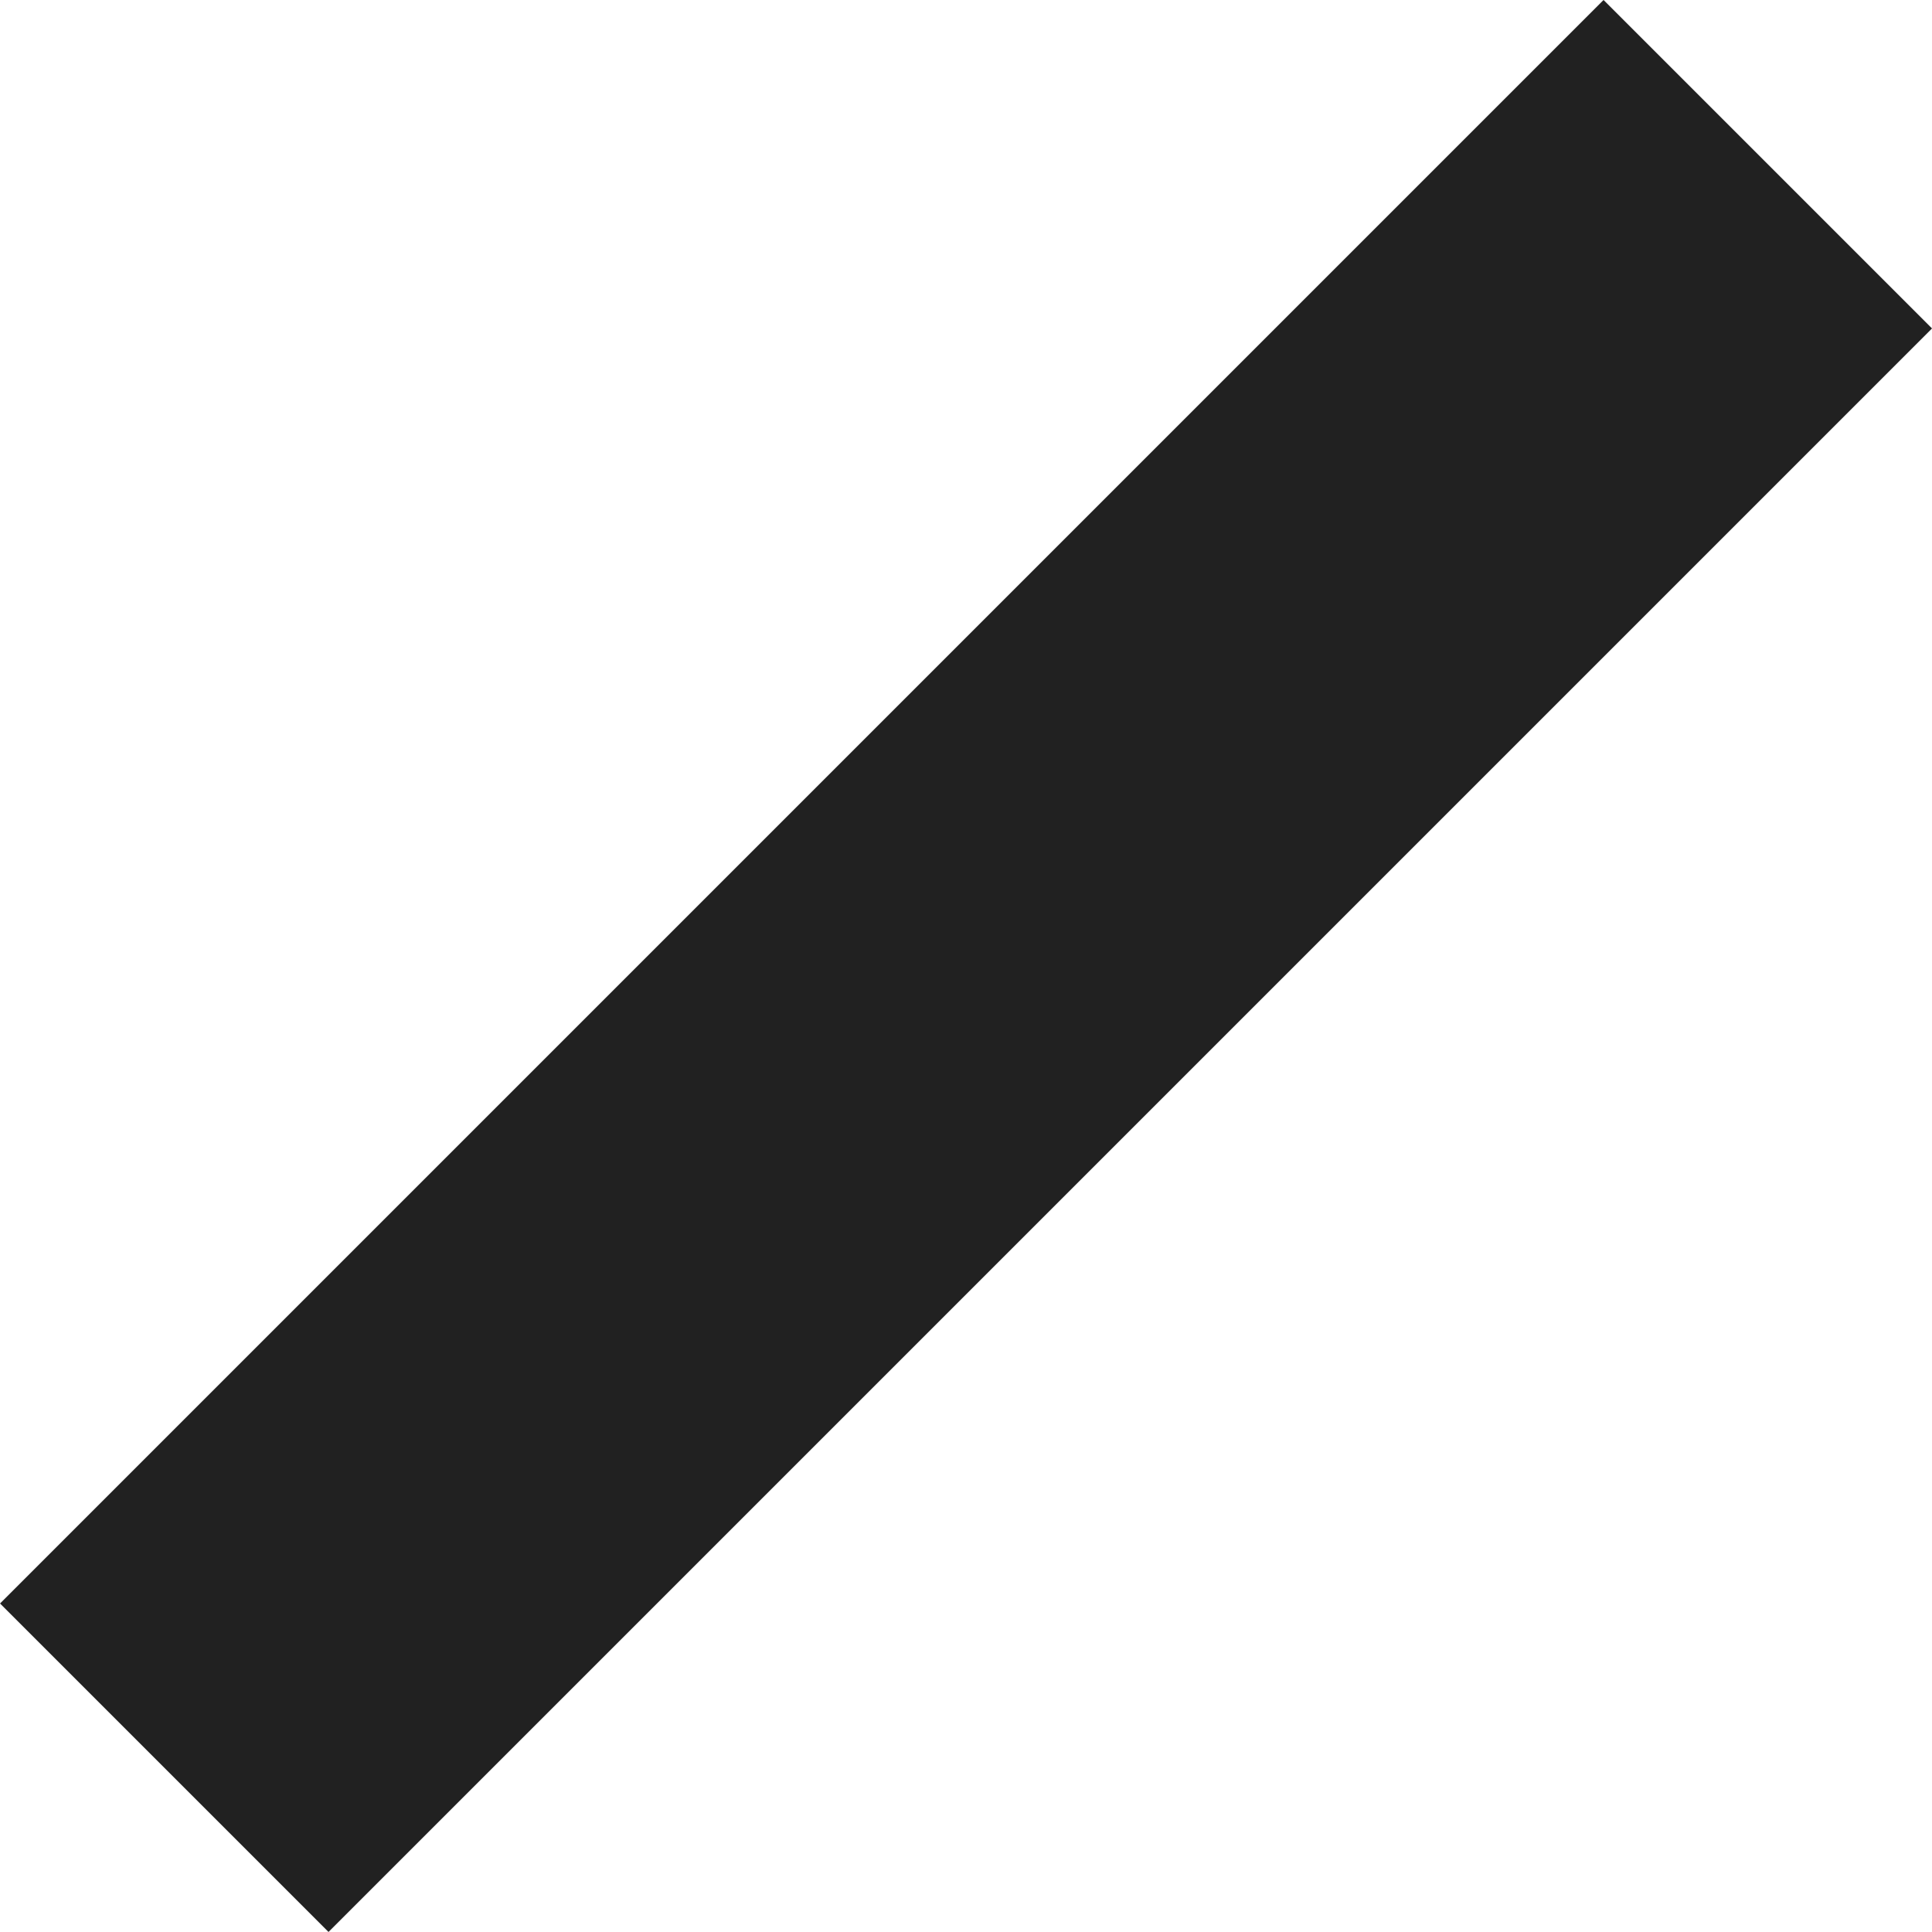
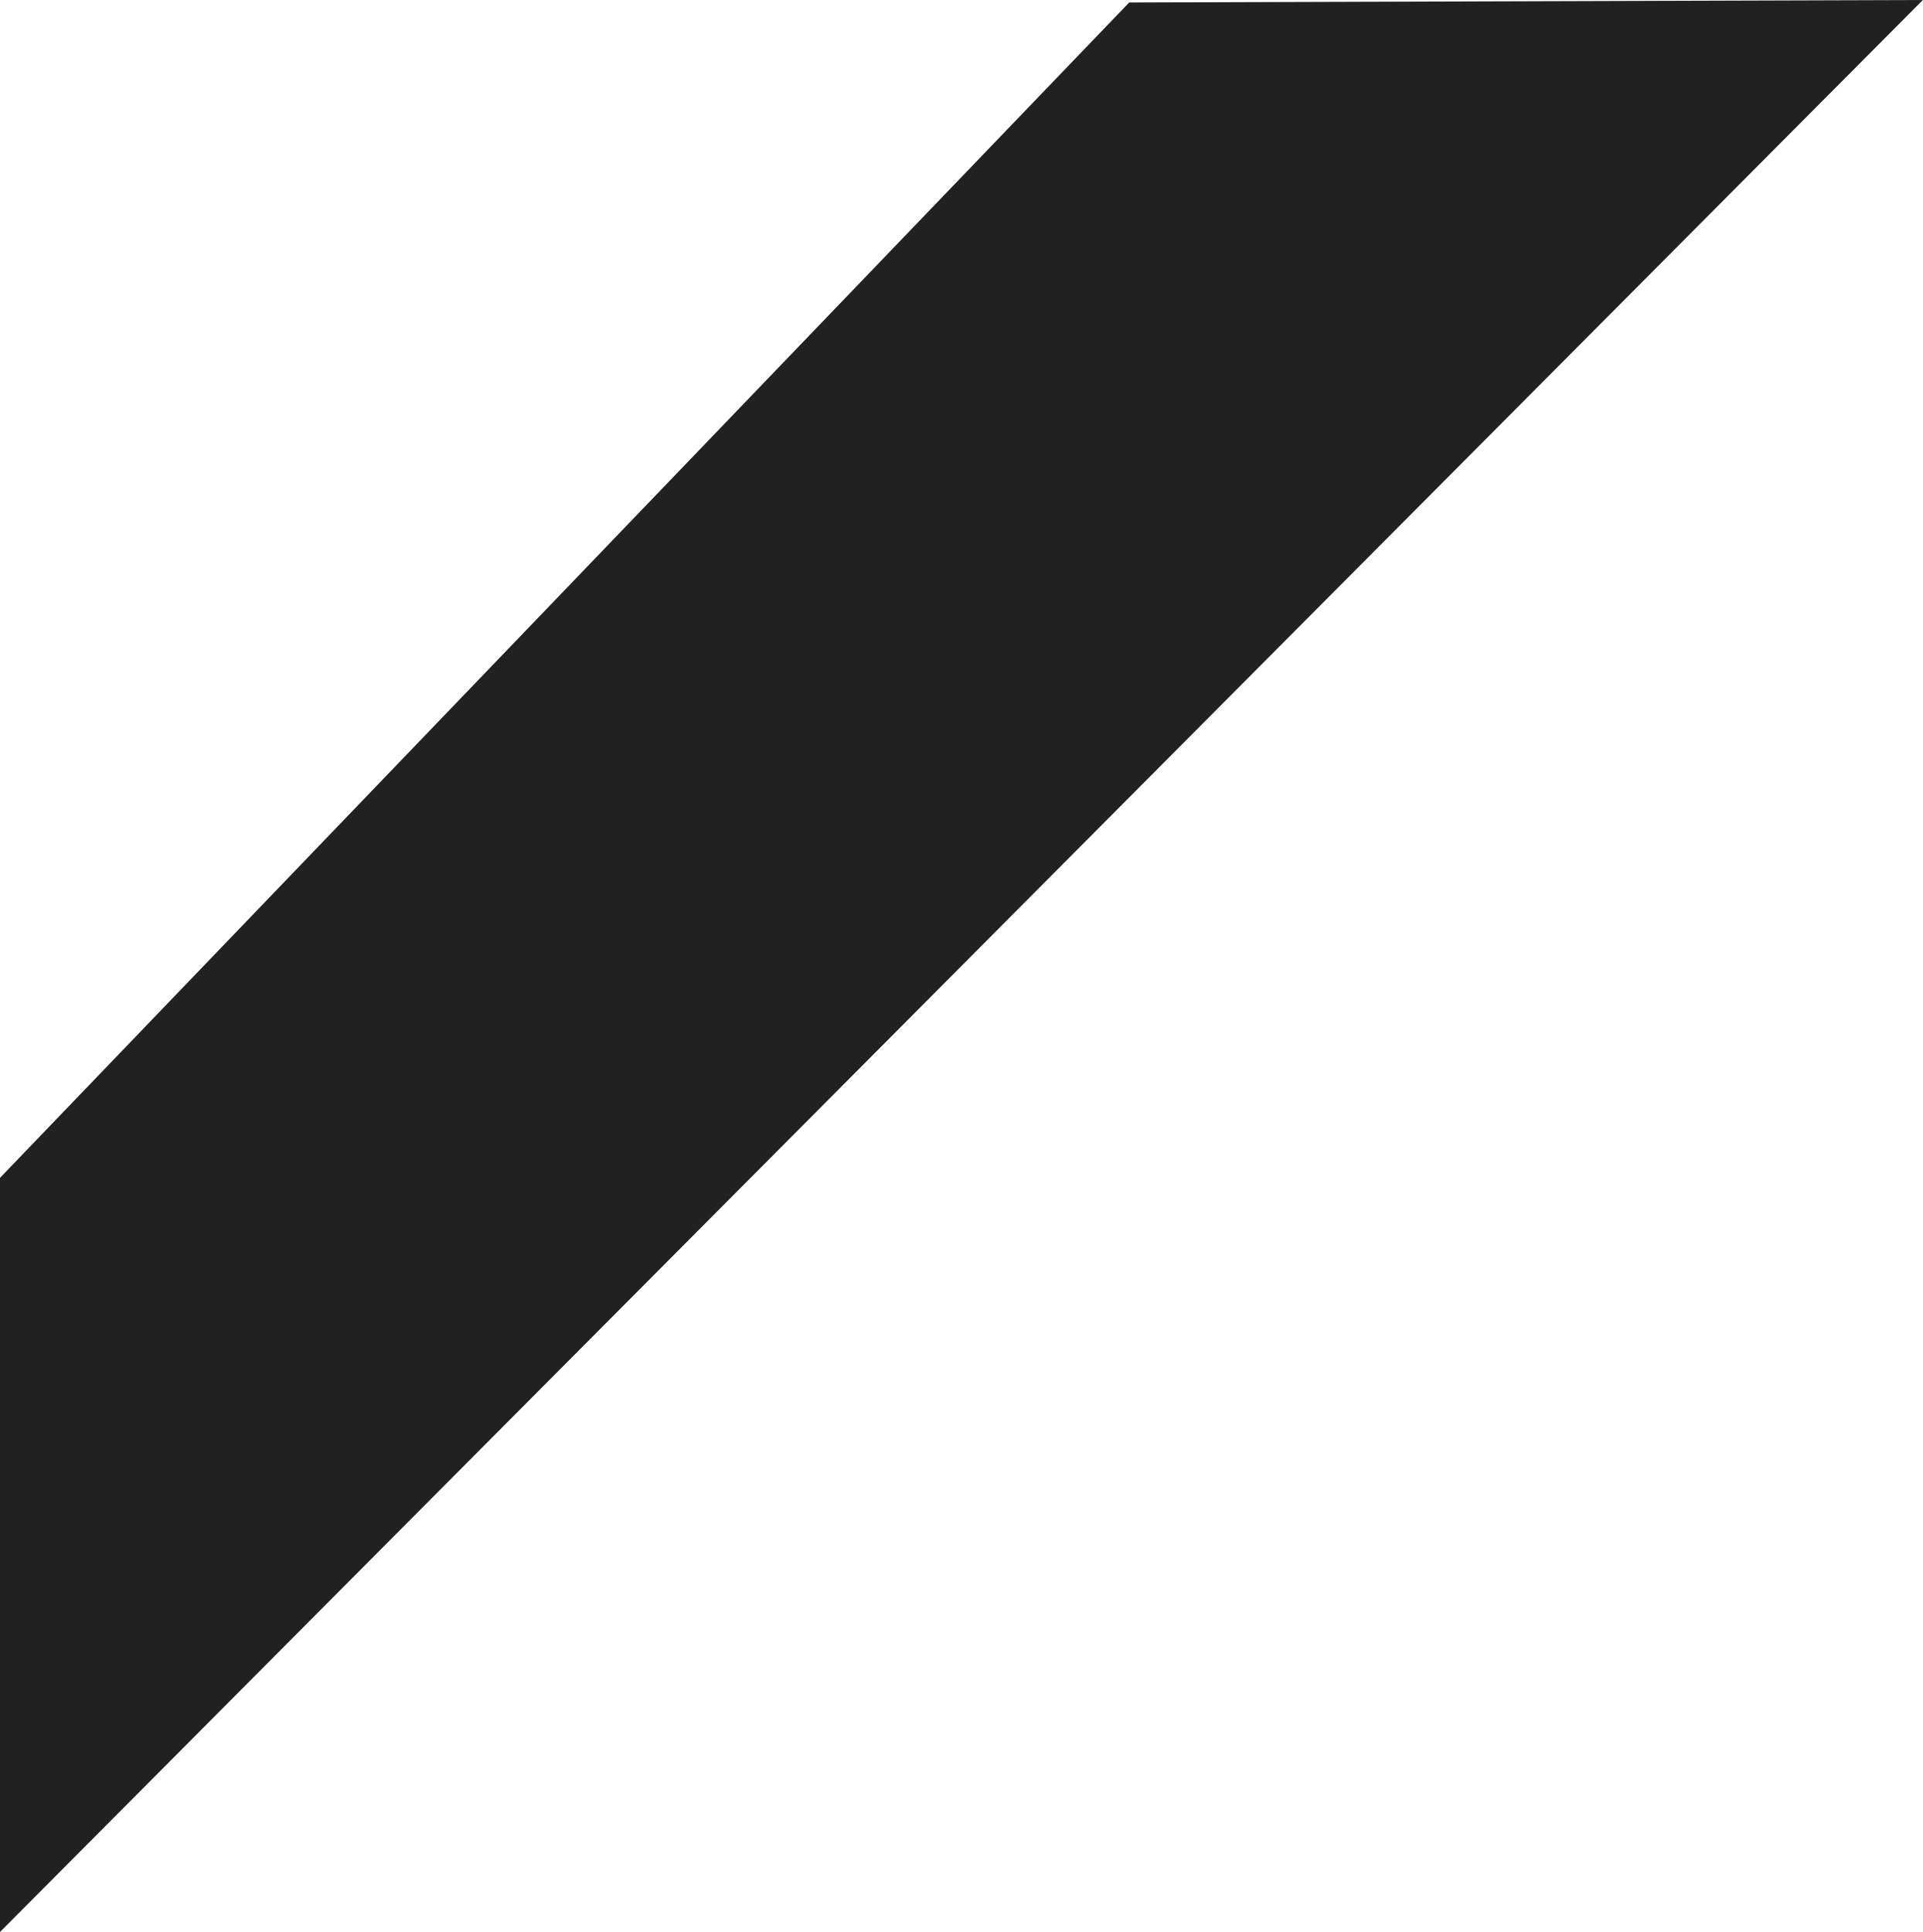
- <svg xmlns="http://www.w3.org/2000/svg" viewBox="0 0 1877.3 1877.3">
-   <rect x="-163.1" y="713" width="2203.5" height="451.37" transform="translate(-388.8 938.6) rotate(-45)" style="fill:#212121" />
+ <svg xmlns="http://www.w3.org/2000/svg" viewBox="0 0 1551.3 1558.9">
+   <polygon points="1551.3 0 0 1558.9 0 950.4 911 2 1551.3 0" style="fill:#212121" />
</svg>
